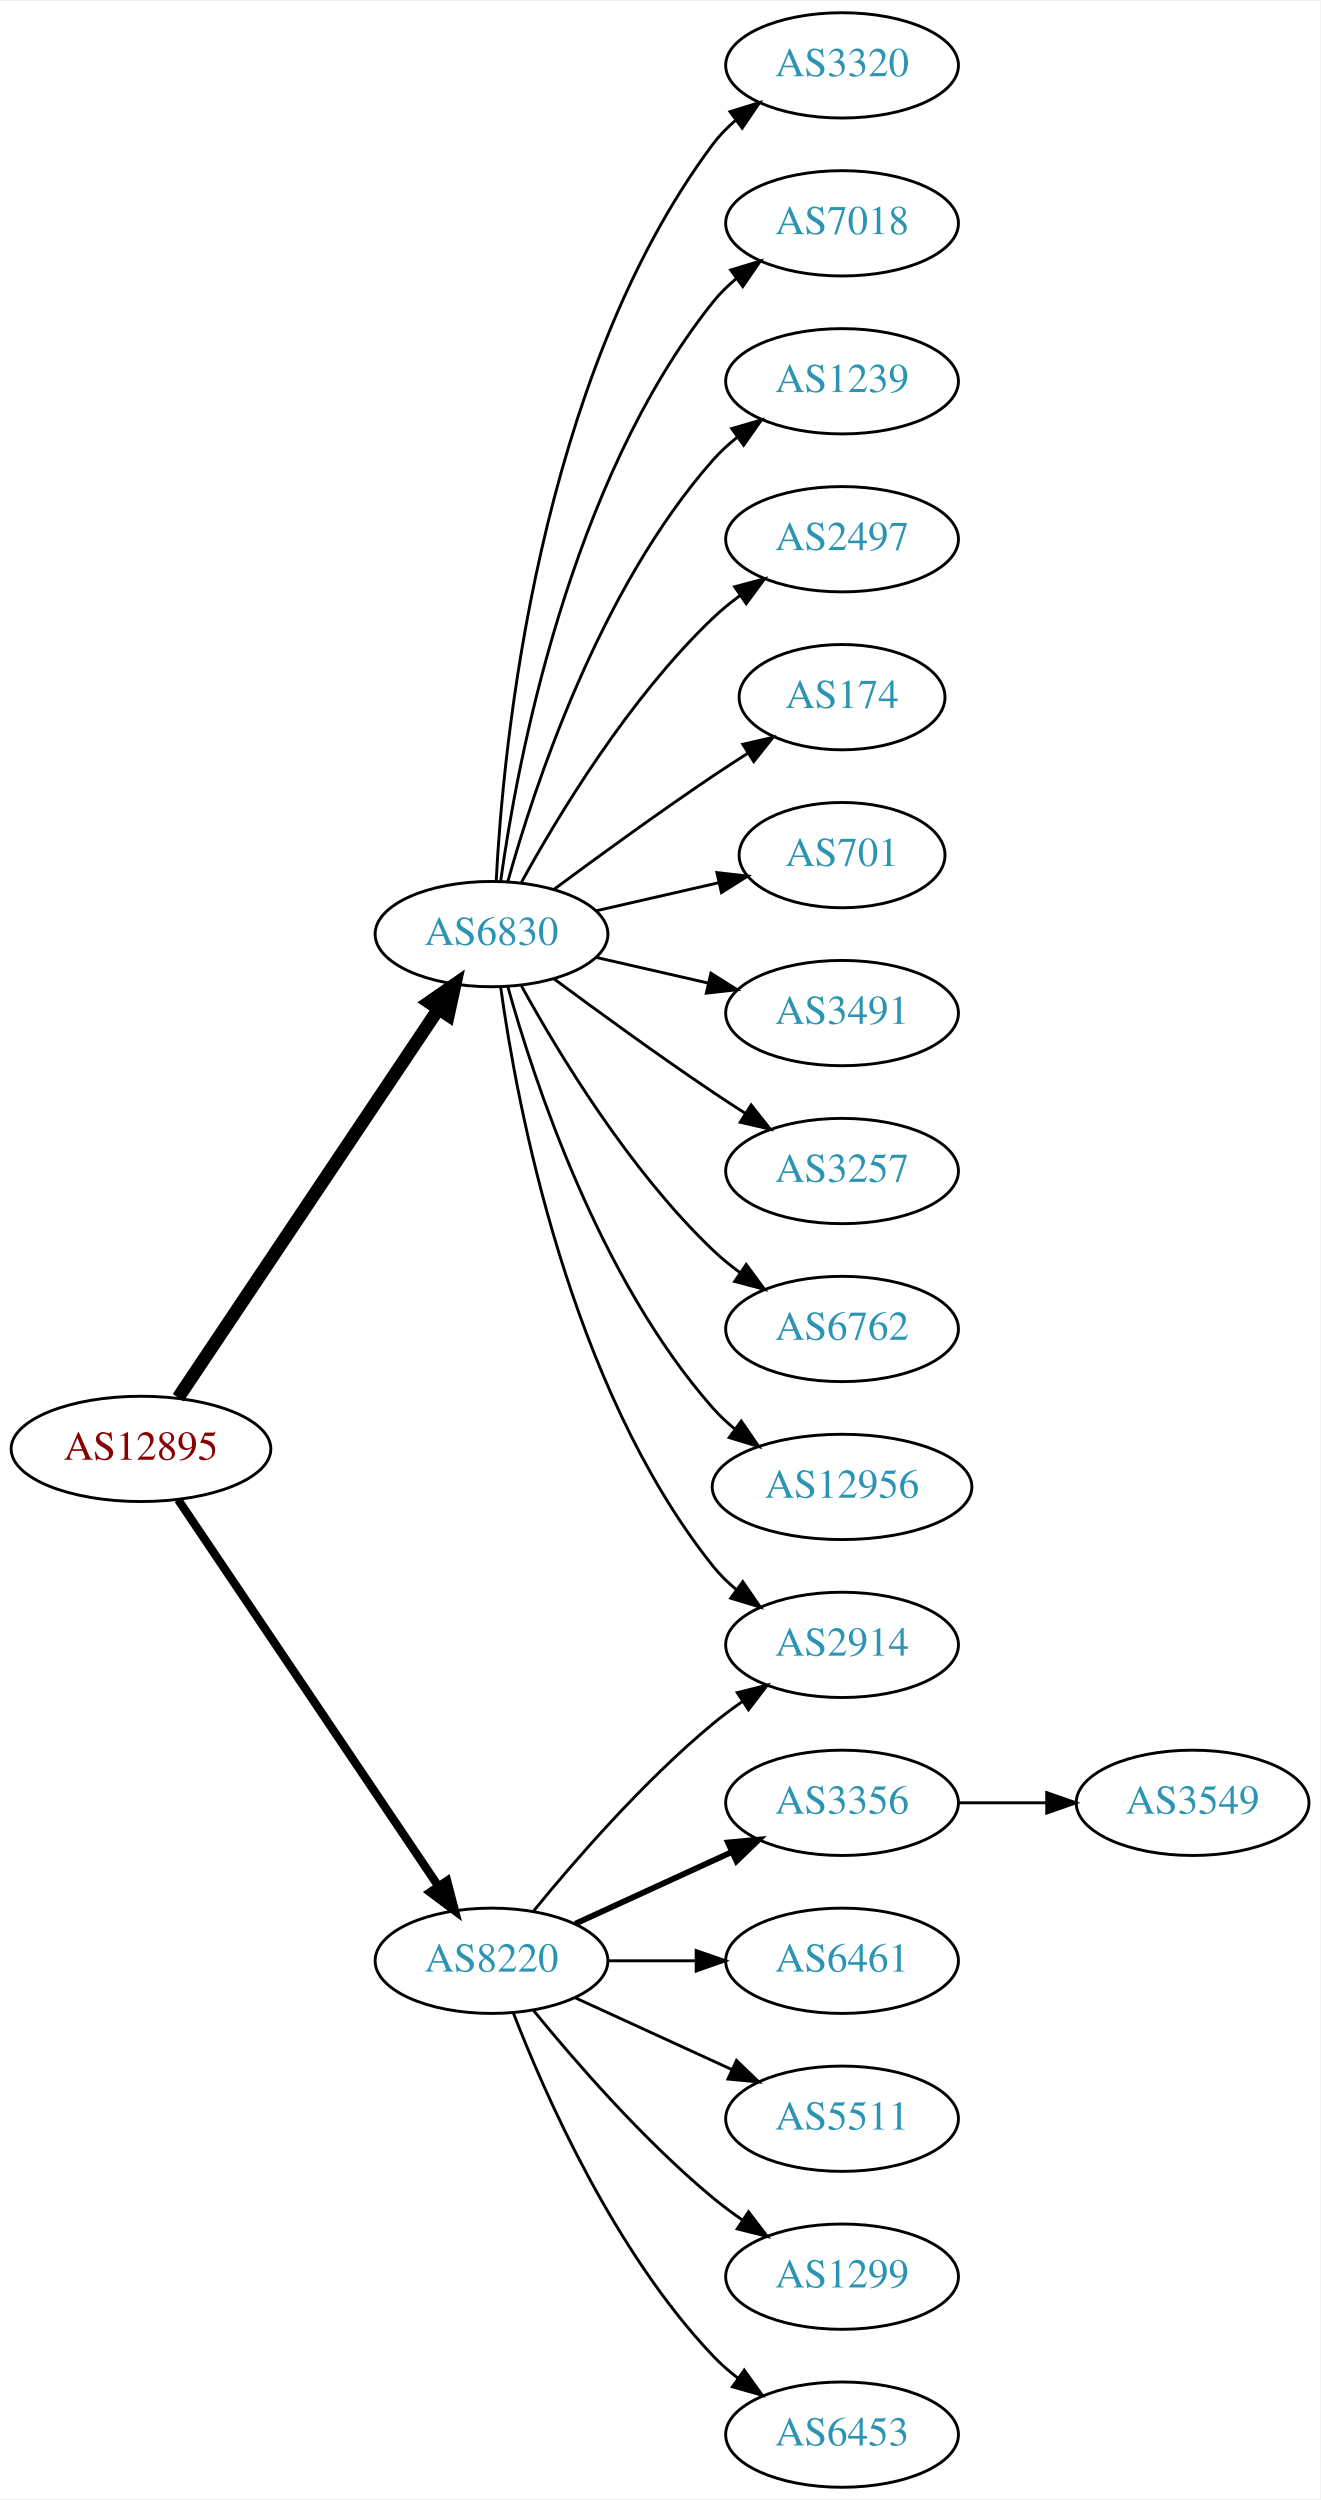
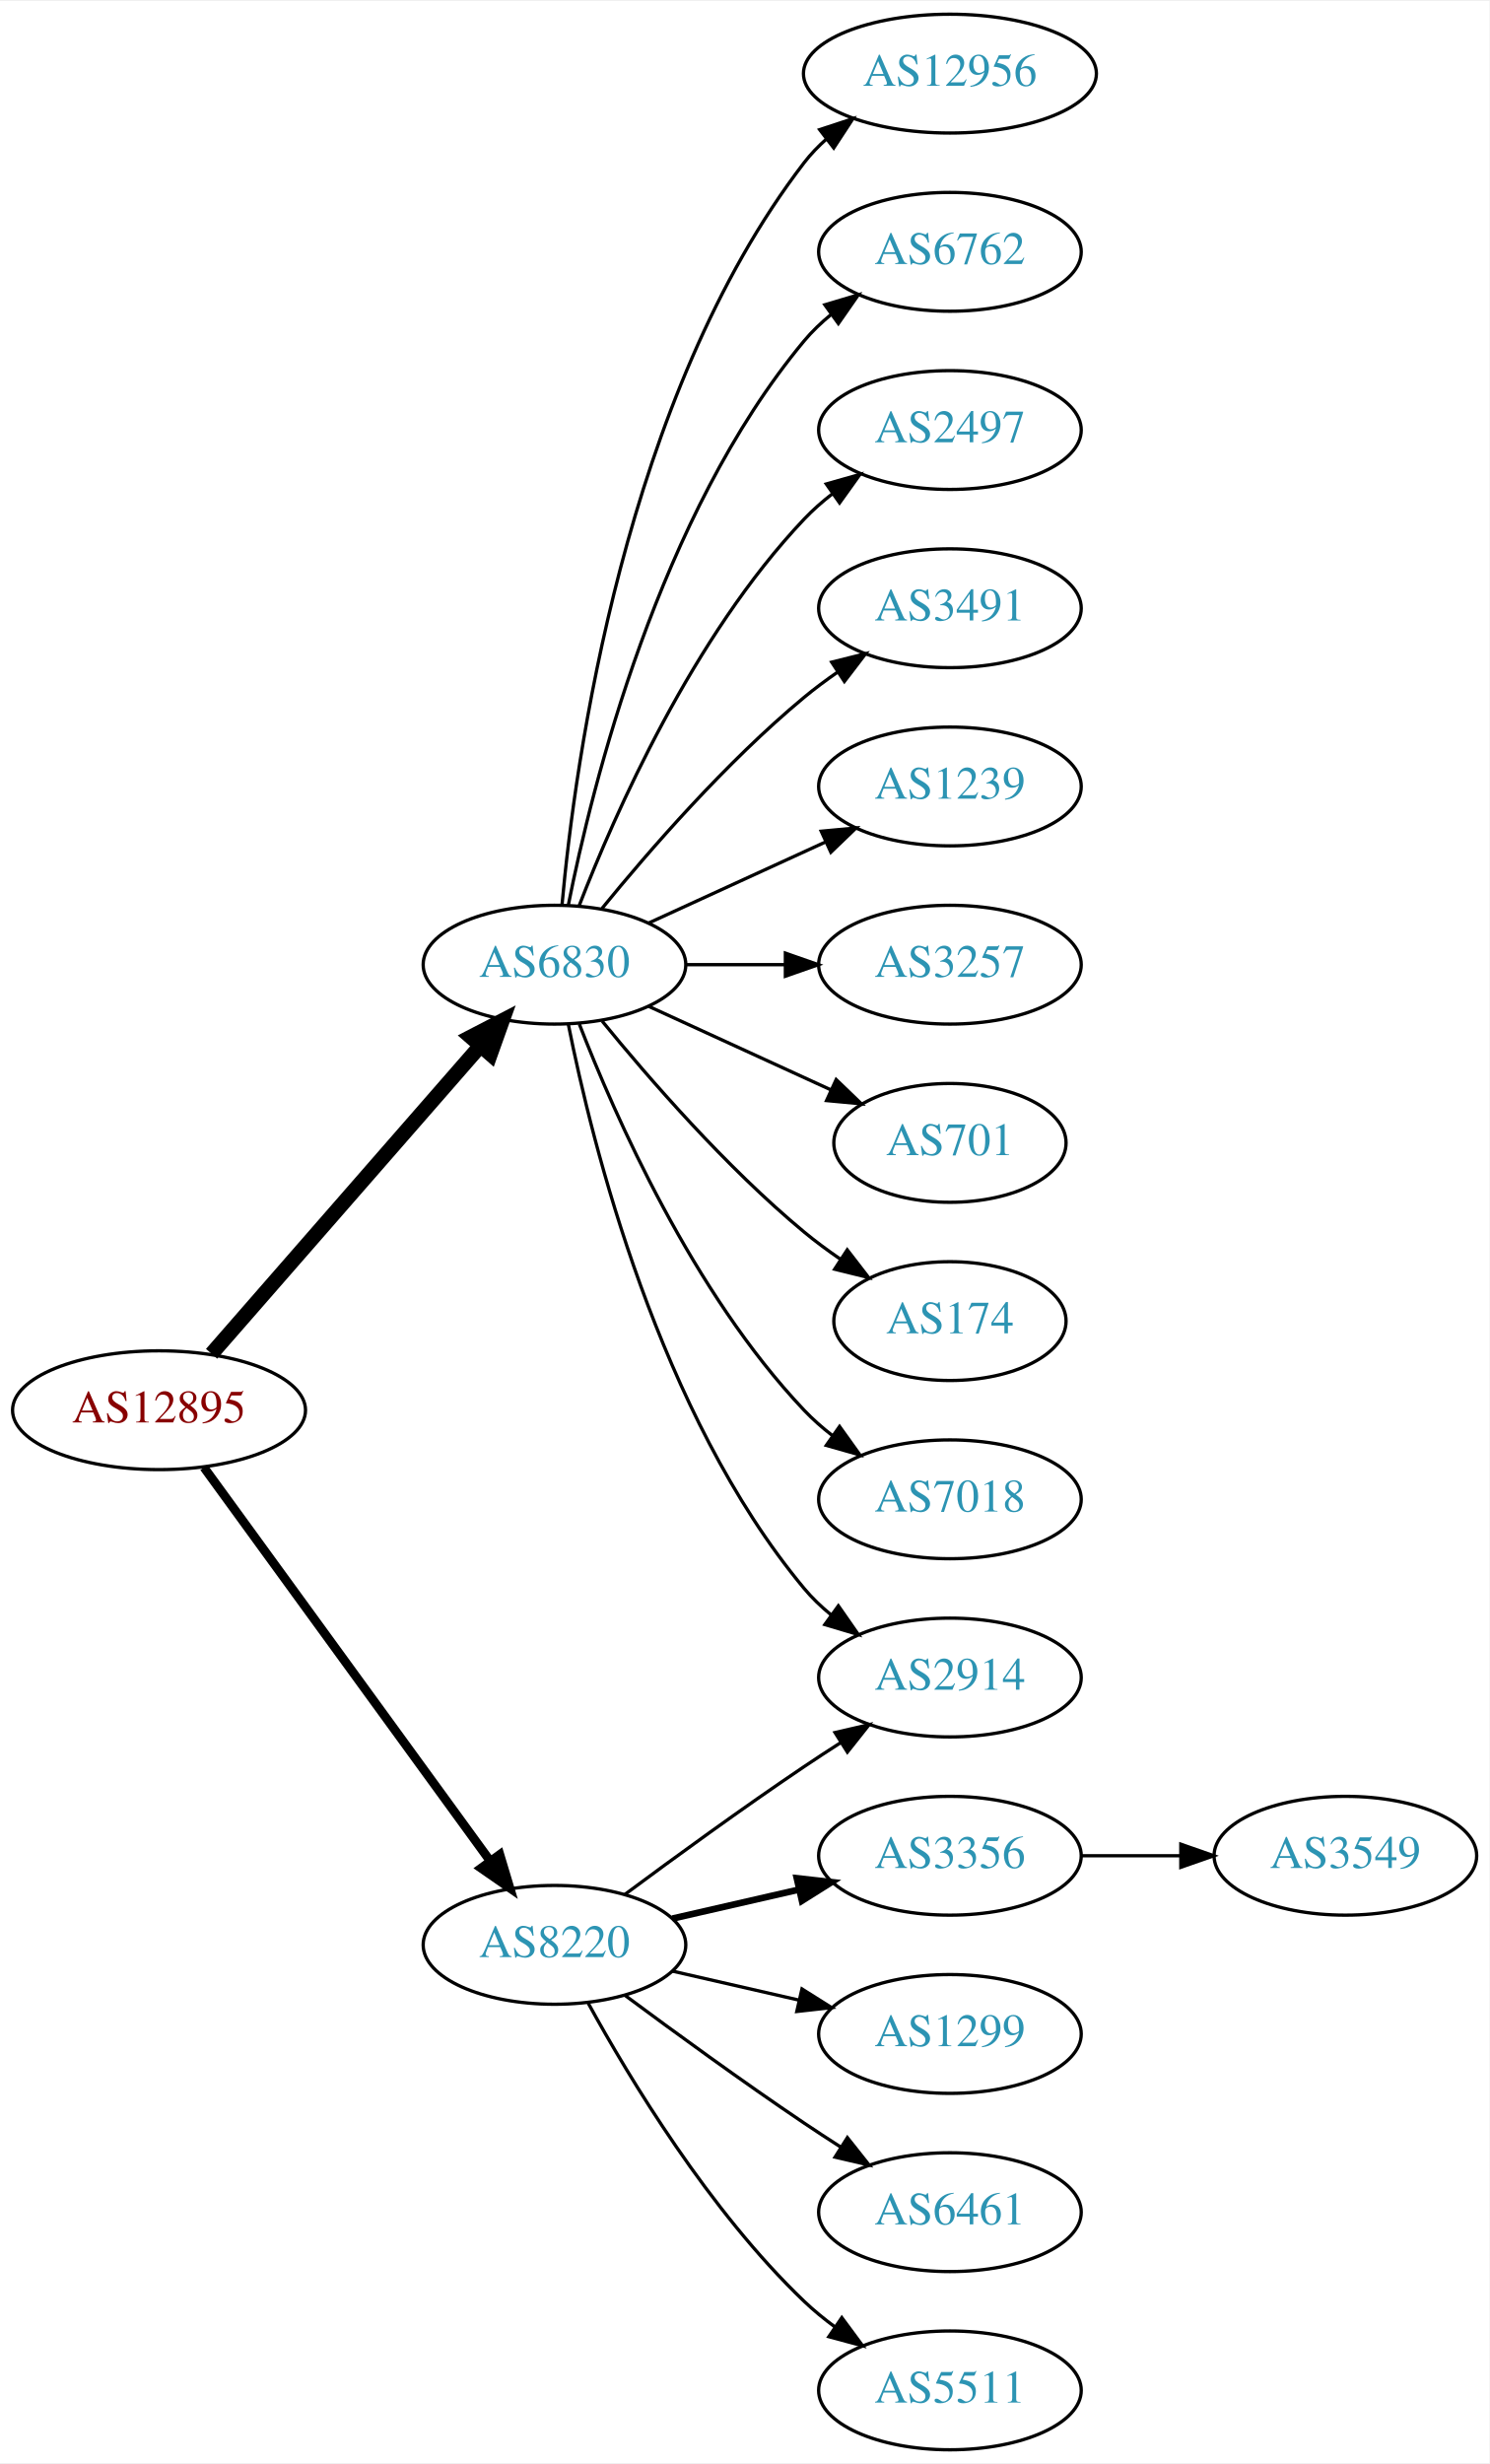
- <svg xmlns="http://www.w3.org/2000/svg" xmlns:xlink="http://www.w3.org/1999/xlink" width="451pt" height="854pt" viewBox="0.00 0.00 451.37 854.00">
-   <g id="graph0" class="graph" transform="scale(1 1) rotate(0) translate(4 850)">
-     <polygon fill="white" stroke="none" points="-4,4 -4,-850 447.37,-850 447.37,4 -4,4" />
+ <svg xmlns="http://www.w3.org/2000/svg" xmlns:xlink="http://www.w3.org/1999/xlink" width="451pt" height="746pt" viewBox="0.00 0.00 451.37 746.00">
+   <g id="graph0" class="graph" transform="scale(1 1) rotate(0) translate(4 742)">
+     <polygon fill="white" stroke="none" points="-4,4 -4,-742 447.37,-742 447.37,4 -4,4" />
    <g id="node1" class="node">
      <g id="a_node1">
        <a xlink:href="/asn/12895" xlink:title="AS12895 ~ Vienna, Austria [AT]">
-           <ellipse fill="#ffffff" stroke="black" cx="44.196" cy="-355" rx="44.393" ry="18" />
-           <text text-anchor="middle" x="44.196" y="-351.3" font-family="Times,serif" font-size="14.00" fill="#880000">AS12895</text>
+           <ellipse fill="#ffffff" stroke="black" cx="44.196" cy="-315" rx="44.393" ry="18" />
+           <text text-anchor="middle" x="44.196" y="-311.3" font-family="Times,serif" font-size="14.00" fill="#880000">AS12895</text>
        </a>
      </g>
    </g>
    <g id="node2" class="node">
      <g id="a_node2">
        <a xlink:href="/asn/6830" xlink:title="AS6830 ~ LGI-UPC [AT]">
-           <ellipse fill="#ffffff" stroke="black" cx="164.039" cy="-531" rx="39.794" ry="18" />
-           <text text-anchor="middle" x="164.039" y="-527.3" font-family="Times,serif" font-size="14.00" fill="#2c94b3">AS6830</text>
+           <ellipse fill="#ffffff" stroke="black" cx="164.039" cy="-450" rx="39.794" ry="18" />
+           <text text-anchor="middle" x="164.039" y="-446.3" font-family="Times,serif" font-size="14.00" fill="#2c94b3">AS6830</text>
        </a>
      </g>
    </g>
    <g id="edge1" class="edge">
-       <path fill="none" stroke="black" stroke-width="4.5" d="M56.926,-372.519C77.803,-403.699 121.491,-468.948 145.794,-505.245" />
-       <polygon fill="black" stroke="black" stroke-width="4.5" points="142.694,-507.693 151.53,-513.811 149.238,-503.311 142.694,-507.693" />
+       <path fill="none" stroke="black" stroke-width="4.5" d="M60.121,-332.098C80.663,-355.631 117.782,-398.155 141.379,-425.187" />
+       <polygon fill="black" stroke="black" stroke-width="4.5" points="138.692,-428.097 148.235,-433.041 144.625,-422.918 138.692,-428.097" />
    </g>
    <g id="node3" class="node">
      <g id="a_node3">
        <a xlink:href="/asn/8220" xlink:title="AS8220 ~ COLT [GB]">
-           <ellipse fill="#ffffff" stroke="black" cx="164.039" cy="-180" rx="39.794" ry="18" />
-           <text text-anchor="middle" x="164.039" y="-176.3" font-family="Times,serif" font-size="14.00" fill="#2c94b3">AS8220</text>
+           <ellipse fill="#ffffff" stroke="black" cx="164.039" cy="-153" rx="39.794" ry="18" />
+           <text text-anchor="middle" x="164.039" y="-149.3" font-family="Times,serif" font-size="14.00" fill="#2c94b3">AS8220</text>
        </a>
      </g>
    </g>
    <g id="edge2" class="edge">
-       <path fill="none" stroke="black" stroke-width="2.864" d="M56.926,-337.581C77.803,-306.578 121.491,-241.699 145.794,-205.608" />
-       <polygon fill="black" stroke="black" stroke-width="2.864" points="148.847,-207.341 151.53,-197.091 143.041,-203.431 148.847,-207.341" />
+       <path fill="none" stroke="black" stroke-width="2.7" d="M57.807,-297.663C78.628,-269.04 120.29,-211.767 144.479,-178.514" />
+       <polygon fill="black" stroke="black" stroke-width="2.7" points="147.466,-180.358 150.518,-170.212 141.805,-176.24 147.466,-180.358" />
    </g>
    <g id="node4" class="node">
      <g id="a_node4">
-         <a xlink:href="/asn/3320" xlink:title="AS3320 ~ DTAG [DE]">
-           <ellipse fill="#ffffff" stroke="black" cx="283.881" cy="-828" rx="39.794" ry="18" />
-           <text text-anchor="middle" x="283.881" y="-824.3" font-family="Times,serif" font-size="14.00" fill="#2c94b3">AS3320</text>
+         <a xlink:href="/asn/12956" xlink:title="AS12956 ~ TELXIUS [ES]">
+           <ellipse fill="#ffffff" stroke="black" cx="283.881" cy="-720" rx="44.393" ry="18" />
+           <text text-anchor="middle" x="283.881" y="-716.3" font-family="Times,serif" font-size="14.00" fill="#2c94b3">AS12956</text>
        </a>
      </g>
    </g>
    <g id="edge3" class="edge">
-       <path fill="none" stroke="black" d="M165.63,-549.023C168.007,-595.412 179.925,-720.893 239.685,-801 241.933,-804.013 244.624,-806.769 247.551,-809.272" />
-       <polygon fill="black" stroke="black" points="245.582,-812.169 255.702,-815.303 249.746,-806.542 245.582,-812.169" />
+       <path fill="none" stroke="black" d="M166.323,-468.117C170.221,-511.332 185.238,-622.131 239.685,-693 241.679,-695.595 243.998,-698.004 246.508,-700.226" />
+       <polygon fill="black" stroke="black" points="244.407,-703.025 254.472,-706.333 248.666,-697.47 244.407,-703.025" />
    </g>
    <g id="node5" class="node">
      <g id="a_node5">
-         <a xlink:href="/asn/7018" xlink:title="AS7018 ~ AT&amp;T Services, Inc. [US]">
-           <ellipse fill="#ffffff" stroke="black" cx="283.881" cy="-774" rx="39.794" ry="18" />
-           <text text-anchor="middle" x="283.881" y="-770.3" font-family="Times,serif" font-size="14.00" fill="#2c94b3">AS7018</text>
+         <a xlink:href="/asn/6762" xlink:title="AS6762 ~ TELECOM ITALIA SPARKLE S.p.A. [IT]">
+           <ellipse fill="#ffffff" stroke="black" cx="283.881" cy="-666" rx="39.794" ry="18" />
+           <text text-anchor="middle" x="283.881" y="-662.3" font-family="Times,serif" font-size="14.00" fill="#2c94b3">AS6762</text>
        </a>
      </g>
    </g>
    <g id="edge4" class="edge">
-       <path fill="none" stroke="black" d="M167.178,-549.17C172.678,-588.974 190.504,-685.233 239.685,-747 242.026,-749.94 244.781,-752.649 247.747,-755.121" />
-       <polygon fill="black" stroke="black" points="245.812,-758.042 255.953,-761.11 249.939,-752.388 245.812,-758.042" />
+       <path fill="none" stroke="black" d="M168.237,-468.073C175.401,-504.141 195.675,-586.125 239.685,-639 242.09,-641.889 244.886,-644.563 247.879,-647.013" />
+       <polygon fill="black" stroke="black" points="245.967,-649.95 256.122,-652.973 250.069,-644.277 245.967,-649.95" />
    </g>
    <g id="node6" class="node">
      <g id="a_node6">
-         <a xlink:href="/asn/1239" xlink:title="AS1239 ~ Sprint [US]">
-           <ellipse fill="#ffffff" stroke="black" cx="283.881" cy="-720" rx="39.794" ry="18" />
-           <text text-anchor="middle" x="283.881" y="-716.3" font-family="Times,serif" font-size="14.00" fill="#2c94b3">AS1239</text>
+         <a xlink:href="/asn/2497" xlink:title="AS2497 ~ Internet Initiative Japan Inc. [JP]">
+           <ellipse fill="#ffffff" stroke="black" cx="283.881" cy="-612" rx="39.794" ry="18" />
+           <text text-anchor="middle" x="283.881" y="-608.3" font-family="Times,serif" font-size="14.00" fill="#2c94b3">AS2497</text>
        </a>
      </g>
    </g>
    <g id="edge5" class="edge">
-       <path fill="none" stroke="black" d="M169.612,-548.946C178.517,-580.995 200.801,-648.842 239.685,-693 242.169,-695.821 245.019,-698.449 248.044,-700.871" />
-       <polygon fill="black" stroke="black" points="246.162,-703.828 256.334,-706.791 250.23,-698.131 246.162,-703.828" />
+       <path fill="none" stroke="black" d="M171.562,-467.994C182.312,-495.728 205.969,-549.429 239.685,-585 242.271,-587.728 245.188,-590.294 248.257,-592.677" />
+       <polygon fill="black" stroke="black" points="246.411,-595.658 256.605,-598.543 250.435,-589.93 246.411,-595.658" />
    </g>
    <g id="node7" class="node">
      <g id="a_node7">
-         <a xlink:href="/asn/2497" xlink:title="AS2497 ~ Internet Initiative Japan Inc. [JP]">
-           <ellipse fill="#ffffff" stroke="black" cx="283.881" cy="-666" rx="39.794" ry="18" />
-           <text text-anchor="middle" x="283.881" y="-662.3" font-family="Times,serif" font-size="14.00" fill="#2c94b3">AS2497</text>
+         <a xlink:href="/asn/3491" xlink:title="AS3491 ~ PCCW Global, Inc. [US]">
+           <ellipse fill="#ffffff" stroke="black" cx="283.881" cy="-558" rx="39.794" ry="18" />
+           <text text-anchor="middle" x="283.881" y="-554.3" font-family="Times,serif" font-size="14.00" fill="#2c94b3">AS3491</text>
        </a>
      </g>
    </g>
    <g id="edge6" class="edge">
-       <path fill="none" stroke="black" d="M174.28,-548.713C186.825,-571.561 211.002,-611.611 239.685,-639 242.553,-641.739 245.742,-644.347 249.051,-646.785" />
-       <polygon fill="black" stroke="black" points="247.175,-649.742 257.411,-652.477 251.114,-643.956 247.175,-649.742" />
+       <path fill="none" stroke="black" d="M178.458,-467.065C192.572,-484.375 215.987,-511.345 239.685,-531 242.901,-533.668 246.402,-536.27 249.972,-538.741" />
+       <polygon fill="black" stroke="black" points="248.05,-541.666 258.329,-544.236 251.896,-535.817 248.05,-541.666" />
    </g>
    <g id="node8" class="node">
      <g id="a_node8">
-         <a xlink:href="/asn/174" xlink:title="AS174 ~ Cogent Communications [US]">
-           <ellipse fill="#ffffff" stroke="black" cx="283.881" cy="-612" rx="35.194" ry="18" />
-           <text text-anchor="middle" x="283.881" y="-608.3" font-family="Times,serif" font-size="14.00" fill="#2c94b3">AS174</text>
+         <a xlink:href="/asn/1239" xlink:title="AS1239 ~ Sprint [US]">
+           <ellipse fill="#ffffff" stroke="black" cx="283.881" cy="-504" rx="39.794" ry="18" />
+           <text text-anchor="middle" x="283.881" y="-500.3" font-family="Times,serif" font-size="14.00" fill="#2c94b3">AS1239</text>
        </a>
      </g>
    </g>
    <g id="edge7" class="edge">
-       <path fill="none" stroke="black" d="M185.369,-546.277C200.231,-557.304 220.976,-572.407 239.685,-585 243.502,-587.569 247.552,-590.21 251.583,-592.786" />
-       <polygon fill="black" stroke="black" points="249.952,-595.895 260.277,-598.271 253.687,-589.975 249.952,-595.895" />
+       <path fill="none" stroke="black" d="M192.667,-462.661C208.624,-469.973 228.895,-479.261 246.178,-487.181" />
+       <polygon fill="black" stroke="black" points="244.876,-490.435 255.425,-491.419 247.793,-484.071 244.876,-490.435" />
    </g>
    <g id="node9" class="node">
      <g id="a_node9">
-         <a xlink:href="/asn/701" xlink:title="AS701 ~ UUNET [US]">
-           <ellipse fill="#ffffff" stroke="black" cx="283.881" cy="-558" rx="35.194" ry="18" />
-           <text text-anchor="middle" x="283.881" y="-554.3" font-family="Times,serif" font-size="14.00" fill="#2c94b3">AS701</text>
-         </a>
-       </g>
-     </g>
-     <g id="edge8" class="edge">
-       <path fill="none" stroke="black" d="M199.758,-538.955C212.85,-541.955 227.873,-545.396 241.513,-548.522" />
-       <polygon fill="black" stroke="black" points="241.091,-552.016 251.621,-550.838 242.655,-545.193 241.091,-552.016" />
-     </g>
-     <g id="node10" class="node">
-       <g id="a_node10">
-         <a xlink:href="/asn/3491" xlink:title="AS3491 ~ PCCW Global, Inc. [US]">
-           <ellipse fill="#ffffff" stroke="black" cx="283.881" cy="-504" rx="39.794" ry="18" />
-           <text text-anchor="middle" x="283.881" y="-500.3" font-family="Times,serif" font-size="14.00" fill="#2c94b3">AS3491</text>
-         </a>
-       </g>
-     </g>
-     <g id="edge9" class="edge">
-       <path fill="none" stroke="black" d="M199.758,-523.045C211.758,-520.296 225.379,-517.175 238.071,-514.267" />
-       <polygon fill="black" stroke="black" points="239.037,-517.636 248.003,-511.991 237.474,-510.813 239.037,-517.636" />
-     </g>
-     <g id="node11" class="node">
-       <g id="a_node11">
-         <a xlink:href="/asn/2914" xlink:title="AS2914 ~ NTT America, Inc. [US]">
-           <ellipse fill="#ffffff" stroke="black" cx="283.881" cy="-288" rx="39.794" ry="18" />
-           <text text-anchor="middle" x="283.881" y="-284.3" font-family="Times,serif" font-size="14.00" fill="#2c94b3">AS2914</text>
-         </a>
-       </g>
-     </g>
-     <g id="edge10" class="edge">
-       <path fill="none" stroke="black" d="M167.178,-512.83C172.678,-473.026 190.504,-376.767 239.685,-315 242.026,-312.06 244.781,-309.351 247.747,-306.879" />
-       <polygon fill="black" stroke="black" points="249.939,-309.612 255.953,-300.89 245.812,-303.958 249.939,-309.612" />
-     </g>
-     <g id="node12" class="node">
-       <g id="a_node12">
        <a xlink:href="/asn/3257" xlink:title="AS3257 ~ GTT [DE]">
          <ellipse fill="#ffffff" stroke="black" cx="283.881" cy="-450" rx="39.794" ry="18" />
          <text text-anchor="middle" x="283.881" y="-446.3" font-family="Times,serif" font-size="14.00" fill="#2c94b3">AS3257</text>
        </a>
      </g>
    </g>
+     <g id="edge8" class="edge">
+       <path fill="none" stroke="black" d="M203.951,-450C213.505,-450 223.854,-450 233.817,-450" />
+       <polygon fill="black" stroke="black" points="234.009,-453.5 244.009,-450 234.009,-446.5 234.009,-453.5" />
+     </g>
+     <g id="node10" class="node">
+       <g id="a_node10">
+         <a xlink:href="/asn/701" xlink:title="AS701 ~ UUNET [US]">
+           <ellipse fill="#ffffff" stroke="black" cx="283.881" cy="-396" rx="35.194" ry="18" />
+           <text text-anchor="middle" x="283.881" y="-392.3" font-family="Times,serif" font-size="14.00" fill="#2c94b3">AS701</text>
+         </a>
+       </g>
+     </g>
+     <g id="edge9" class="edge">
+       <path fill="none" stroke="black" d="M192.667,-437.339C209.084,-429.817 230.065,-420.202 247.662,-412.139" />
+       <polygon fill="black" stroke="black" points="249.407,-415.189 257.04,-407.842 246.49,-408.826 249.407,-415.189" />
+     </g>
+     <g id="node11" class="node">
+       <g id="a_node11">
+         <a xlink:href="/asn/174" xlink:title="AS174 ~ Cogent Communications [US]">
+           <ellipse fill="#ffffff" stroke="black" cx="283.881" cy="-342" rx="35.194" ry="18" />
+           <text text-anchor="middle" x="283.881" y="-338.3" font-family="Times,serif" font-size="14.00" fill="#2c94b3">AS174</text>
+         </a>
+       </g>
+     </g>
+     <g id="edge10" class="edge">
+       <path fill="none" stroke="black" d="M178.458,-432.935C192.572,-415.625 215.987,-388.655 239.685,-369 243.148,-366.128 246.941,-363.331 250.795,-360.692" />
+       <polygon fill="black" stroke="black" points="252.757,-363.592 259.228,-355.203 248.938,-357.725 252.757,-363.592" />
+     </g>
+     <g id="node12" class="node">
+       <g id="a_node12">
+         <a xlink:href="/asn/2914" xlink:title="AS2914 ~ NTT America, Inc. [US]">
+           <ellipse fill="#ffffff" stroke="black" cx="283.881" cy="-234" rx="39.794" ry="18" />
+           <text text-anchor="middle" x="283.881" y="-230.3" font-family="Times,serif" font-size="14.00" fill="#2c94b3">AS2914</text>
+         </a>
+       </g>
+     </g>
    <g id="edge11" class="edge">
-       <path fill="none" stroke="black" d="M185.369,-515.723C200.231,-504.696 220.976,-489.593 239.685,-477 243.234,-474.611 246.984,-472.161 250.733,-469.758" />
-       <polygon fill="black" stroke="black" points="252.801,-472.591 259.381,-464.288 249.059,-466.675 252.801,-472.591" />
+       <path fill="none" stroke="black" d="M168.237,-431.927C175.401,-395.859 195.675,-313.875 239.685,-261 242.09,-258.111 244.886,-255.437 247.879,-252.987" />
+       <polygon fill="black" stroke="black" points="250.069,-255.723 256.122,-247.027 245.967,-250.05 250.069,-255.723" />
    </g>
    <g id="node13" class="node">
      <g id="a_node13">
-         <a xlink:href="/asn/6762" xlink:title="AS6762 ~ TELECOM ITALIA SPARKLE S.p.A. [IT]">
-           <ellipse fill="#ffffff" stroke="black" cx="283.881" cy="-396" rx="39.794" ry="18" />
-           <text text-anchor="middle" x="283.881" y="-392.3" font-family="Times,serif" font-size="14.00" fill="#2c94b3">AS6762</text>
+         <a xlink:href="/asn/7018" xlink:title="AS7018 ~ AT&amp;T Services, Inc. [US]">
+           <ellipse fill="#ffffff" stroke="black" cx="283.881" cy="-288" rx="39.794" ry="18" />
+           <text text-anchor="middle" x="283.881" y="-284.3" font-family="Times,serif" font-size="14.00" fill="#2c94b3">AS7018</text>
        </a>
      </g>
    </g>
    <g id="edge12" class="edge">
-       <path fill="none" stroke="black" d="M174.28,-513.287C186.825,-490.439 211.002,-450.389 239.685,-423 242.553,-420.261 245.742,-417.653 249.051,-415.215" />
-       <polygon fill="black" stroke="black" points="251.114,-418.044 257.411,-409.523 247.175,-412.258 251.114,-418.044" />
+       <path fill="none" stroke="black" d="M171.562,-432.006C182.312,-404.272 205.969,-350.571 239.685,-315 242.271,-312.272 245.188,-309.706 248.257,-307.323" />
+       <polygon fill="black" stroke="black" points="250.435,-310.07 256.605,-301.457 246.411,-304.342 250.435,-310.07" />
+     </g>
+     <g id="edge14" class="edge">
+       <path fill="none" stroke="black" d="M185.369,-168.277C200.231,-179.304 220.976,-194.407 239.685,-207 243.234,-209.389 246.984,-211.839 250.733,-214.242" />
+       <polygon fill="black" stroke="black" points="249.059,-217.325 259.381,-219.712 252.801,-211.409 249.059,-217.325" />
    </g>
    <g id="node14" class="node">
      <g id="a_node14">
-         <a xlink:href="/asn/12956" xlink:title="AS12956 ~ TELXIUS [ES]">
-           <ellipse fill="#ffffff" stroke="black" cx="283.881" cy="-342" rx="44.393" ry="18" />
-           <text text-anchor="middle" x="283.881" y="-338.3" font-family="Times,serif" font-size="14.00" fill="#2c94b3">AS12956</text>
+         <a xlink:href="/asn/3356" xlink:title="AS3356 ~ Level 3 Parent, LLC [US]">
+           <ellipse fill="#ffffff" stroke="black" cx="283.881" cy="-180" rx="39.794" ry="18" />
+           <text text-anchor="middle" x="283.881" y="-176.3" font-family="Times,serif" font-size="14.00" fill="#2c94b3">AS3356</text>
        </a>
      </g>
    </g>
    <g id="edge13" class="edge">
-       <path fill="none" stroke="black" d="M169.612,-513.054C178.517,-481.005 200.801,-413.158 239.685,-369 241.975,-366.399 244.577,-363.962 247.34,-361.699" />
-       <polygon fill="black" stroke="black" points="249.419,-364.515 255.434,-355.792 245.293,-358.86 249.419,-364.515" />
-     </g>
-     <g id="edge17" class="edge">
-       <path fill="none" stroke="black" d="M178.458,-197.065C192.572,-214.375 215.987,-241.345 239.685,-261 242.901,-263.668 246.402,-266.27 249.972,-268.741" />
-       <polygon fill="black" stroke="black" points="248.05,-271.666 258.329,-274.236 251.896,-265.817 248.05,-271.666" />
+       <path fill="none" stroke="black" stroke-width="2" d="M199.758,-160.955C211.758,-163.704 225.379,-166.825 238.071,-169.733" />
+       <polygon fill="black" stroke="black" stroke-width="2" points="237.474,-173.187 248.003,-172.009 239.037,-166.364 237.474,-173.187" />
    </g>
    <g id="node15" class="node">
      <g id="a_node15">
-         <a xlink:href="/asn/3356" xlink:title="AS3356 ~ Level 3 Parent, LLC [US]">
-           <ellipse fill="#ffffff" stroke="black" cx="283.881" cy="-234" rx="39.794" ry="18" />
-           <text text-anchor="middle" x="283.881" y="-230.3" font-family="Times,serif" font-size="14.00" fill="#2c94b3">AS3356</text>
-         </a>
-       </g>
-     </g>
-     <g id="edge14" class="edge">
-       <path fill="none" stroke="black" stroke-width="2" d="M192.667,-192.661C208.624,-199.973 228.895,-209.261 246.178,-217.181" />
-       <polygon fill="black" stroke="black" stroke-width="2" points="244.876,-220.435 255.425,-221.419 247.793,-214.071 244.876,-220.435" />
+         <a xlink:href="/asn/1299" xlink:title="AS1299 ~ Telia Carrier [EU]">
+           <ellipse fill="#ffffff" stroke="black" cx="283.881" cy="-126" rx="39.794" ry="18" />
+           <text text-anchor="middle" x="283.881" y="-122.3" font-family="Times,serif" font-size="14.00" fill="#2c94b3">AS1299</text>
+         </a>
+       </g>
+     </g>
+     <g id="edge15" class="edge">
+       <path fill="none" stroke="black" d="M199.758,-145.045C211.758,-142.296 225.379,-139.175 238.071,-136.267" />
+       <polygon fill="black" stroke="black" points="239.037,-139.636 248.003,-133.991 237.474,-132.813 239.037,-139.636" />
    </g>
    <g id="node16" class="node">
      <g id="a_node16">
        <a xlink:href="/asn/6461" xlink:title="AS6461 ~ Zayo Bandwidth [US]">
-           <ellipse fill="#ffffff" stroke="black" cx="283.881" cy="-180" rx="39.794" ry="18" />
-           <text text-anchor="middle" x="283.881" y="-176.3" font-family="Times,serif" font-size="14.00" fill="#2c94b3">AS6461</text>
-         </a>
-       </g>
-     </g>
-     <g id="edge15" class="edge">
-       <path fill="none" stroke="black" d="M203.951,-180C213.505,-180 223.854,-180 233.817,-180" />
-       <polygon fill="black" stroke="black" points="234.009,-183.5 244.009,-180 234.009,-176.5 234.009,-183.5" />
+           <ellipse fill="#ffffff" stroke="black" cx="283.881" cy="-72" rx="39.794" ry="18" />
+           <text text-anchor="middle" x="283.881" y="-68.3" font-family="Times,serif" font-size="14.00" fill="#2c94b3">AS6461</text>
+         </a>
+       </g>
+     </g>
+     <g id="edge16" class="edge">
+       <path fill="none" stroke="black" d="M185.369,-137.723C200.231,-126.696 220.976,-111.593 239.685,-99 243.234,-96.611 246.984,-94.161 250.733,-91.758" />
+       <polygon fill="black" stroke="black" points="252.801,-94.591 259.381,-86.288 249.059,-88.675 252.801,-94.591" />
    </g>
    <g id="node17" class="node">
      <g id="a_node17">
        <a xlink:href="/asn/5511" xlink:title="AS5511 ~ Orange S.A. [FR]">
-           <ellipse fill="#ffffff" stroke="black" cx="283.881" cy="-126" rx="39.794" ry="18" />
-           <text text-anchor="middle" x="283.881" y="-122.3" font-family="Times,serif" font-size="14.00" fill="#2c94b3">AS5511</text>
-         </a>
-       </g>
-     </g>
-     <g id="edge16" class="edge">
-       <path fill="none" stroke="black" d="M192.667,-167.339C208.624,-160.027 228.895,-150.739 246.178,-142.819" />
-       <polygon fill="black" stroke="black" points="247.793,-145.929 255.425,-138.581 244.876,-139.565 247.793,-145.929" />
+           <ellipse fill="#ffffff" stroke="black" cx="283.881" cy="-18" rx="39.794" ry="18" />
+           <text text-anchor="middle" x="283.881" y="-14.3" font-family="Times,serif" font-size="14.00" fill="#2c94b3">AS5511</text>
+         </a>
+       </g>
+     </g>
+     <g id="edge17" class="edge">
+       <path fill="none" stroke="black" d="M174.28,-135.287C186.825,-112.439 211.002,-72.389 239.685,-45 242.553,-42.261 245.742,-39.653 249.051,-37.215" />
+       <polygon fill="black" stroke="black" points="251.114,-40.044 257.411,-31.523 247.175,-34.258 251.114,-40.044" />
    </g>
    <g id="node18" class="node">
      <g id="a_node18">
-         <a xlink:href="/asn/1299" xlink:title="AS1299 ~ Telia Carrier [EU]">
-           <ellipse fill="#ffffff" stroke="black" cx="283.881" cy="-72" rx="39.794" ry="18" />
-           <text text-anchor="middle" x="283.881" y="-68.3" font-family="Times,serif" font-size="14.00" fill="#2c94b3">AS1299</text>
+         <a xlink:href="/asn/3549" xlink:title="AS3549 ~ Level 3 Parent, LLC [US]">
+           <ellipse fill="#ffffff" stroke="black" cx="403.724" cy="-180" rx="39.794" ry="18" />
+           <text text-anchor="middle" x="403.724" y="-176.3" font-family="Times,serif" font-size="14.00" fill="#2c94b3">AS3549</text>
        </a>
      </g>
    </g>
    <g id="edge18" class="edge">
-       <path fill="none" stroke="black" d="M178.458,-162.935C192.572,-145.625 215.987,-118.655 239.685,-99 242.901,-96.332 246.402,-93.73 249.972,-91.259" />
-       <polygon fill="black" stroke="black" points="251.896,-94.183 258.329,-85.764 248.05,-88.334 251.896,-94.183" />
-     </g>
-     <g id="node19" class="node">
-       <g id="a_node19">
-         <a xlink:href="/asn/6453" xlink:title="AS6453 ~ TATA COMMUNICATIONS (AMERICA) INC [US]">
-           <ellipse fill="#ffffff" stroke="black" cx="283.881" cy="-18" rx="39.794" ry="18" />
-           <text text-anchor="middle" x="283.881" y="-14.3" font-family="Times,serif" font-size="14.00" fill="#2c94b3">AS6453</text>
-         </a>
-       </g>
-     </g>
-     <g id="edge19" class="edge">
-       <path fill="none" stroke="black" d="M171.562,-162.006C182.312,-134.272 205.969,-80.571 239.685,-45 242.271,-42.272 245.188,-39.706 248.257,-37.323" />
-       <polygon fill="black" stroke="black" points="250.435,-40.069 256.605,-31.457 246.411,-34.342 250.435,-40.069" />
-     </g>
-     <g id="node20" class="node">
-       <g id="a_node20">
-         <a xlink:href="/asn/3549" xlink:title="AS3549 ~ Level 3 Parent, LLC [US]">
-           <ellipse fill="#ffffff" stroke="black" cx="403.724" cy="-234" rx="39.794" ry="18" />
-           <text text-anchor="middle" x="403.724" y="-230.3" font-family="Times,serif" font-size="14.00" fill="#2c94b3">AS3549</text>
-         </a>
-       </g>
-     </g>
-     <g id="edge20" class="edge">
-       <path fill="none" stroke="black" d="M323.794,-234C333.347,-234 343.697,-234 353.659,-234" />
-       <polygon fill="black" stroke="black" points="353.852,-237.5 363.852,-234 353.852,-230.5 353.852,-237.5" />
+       <path fill="none" stroke="black" d="M323.794,-180C333.347,-180 343.697,-180 353.659,-180" />
+       <polygon fill="black" stroke="black" points="353.852,-183.5 363.852,-180 353.852,-176.5 353.852,-183.5" />
    </g>
  </g>
</svg>
